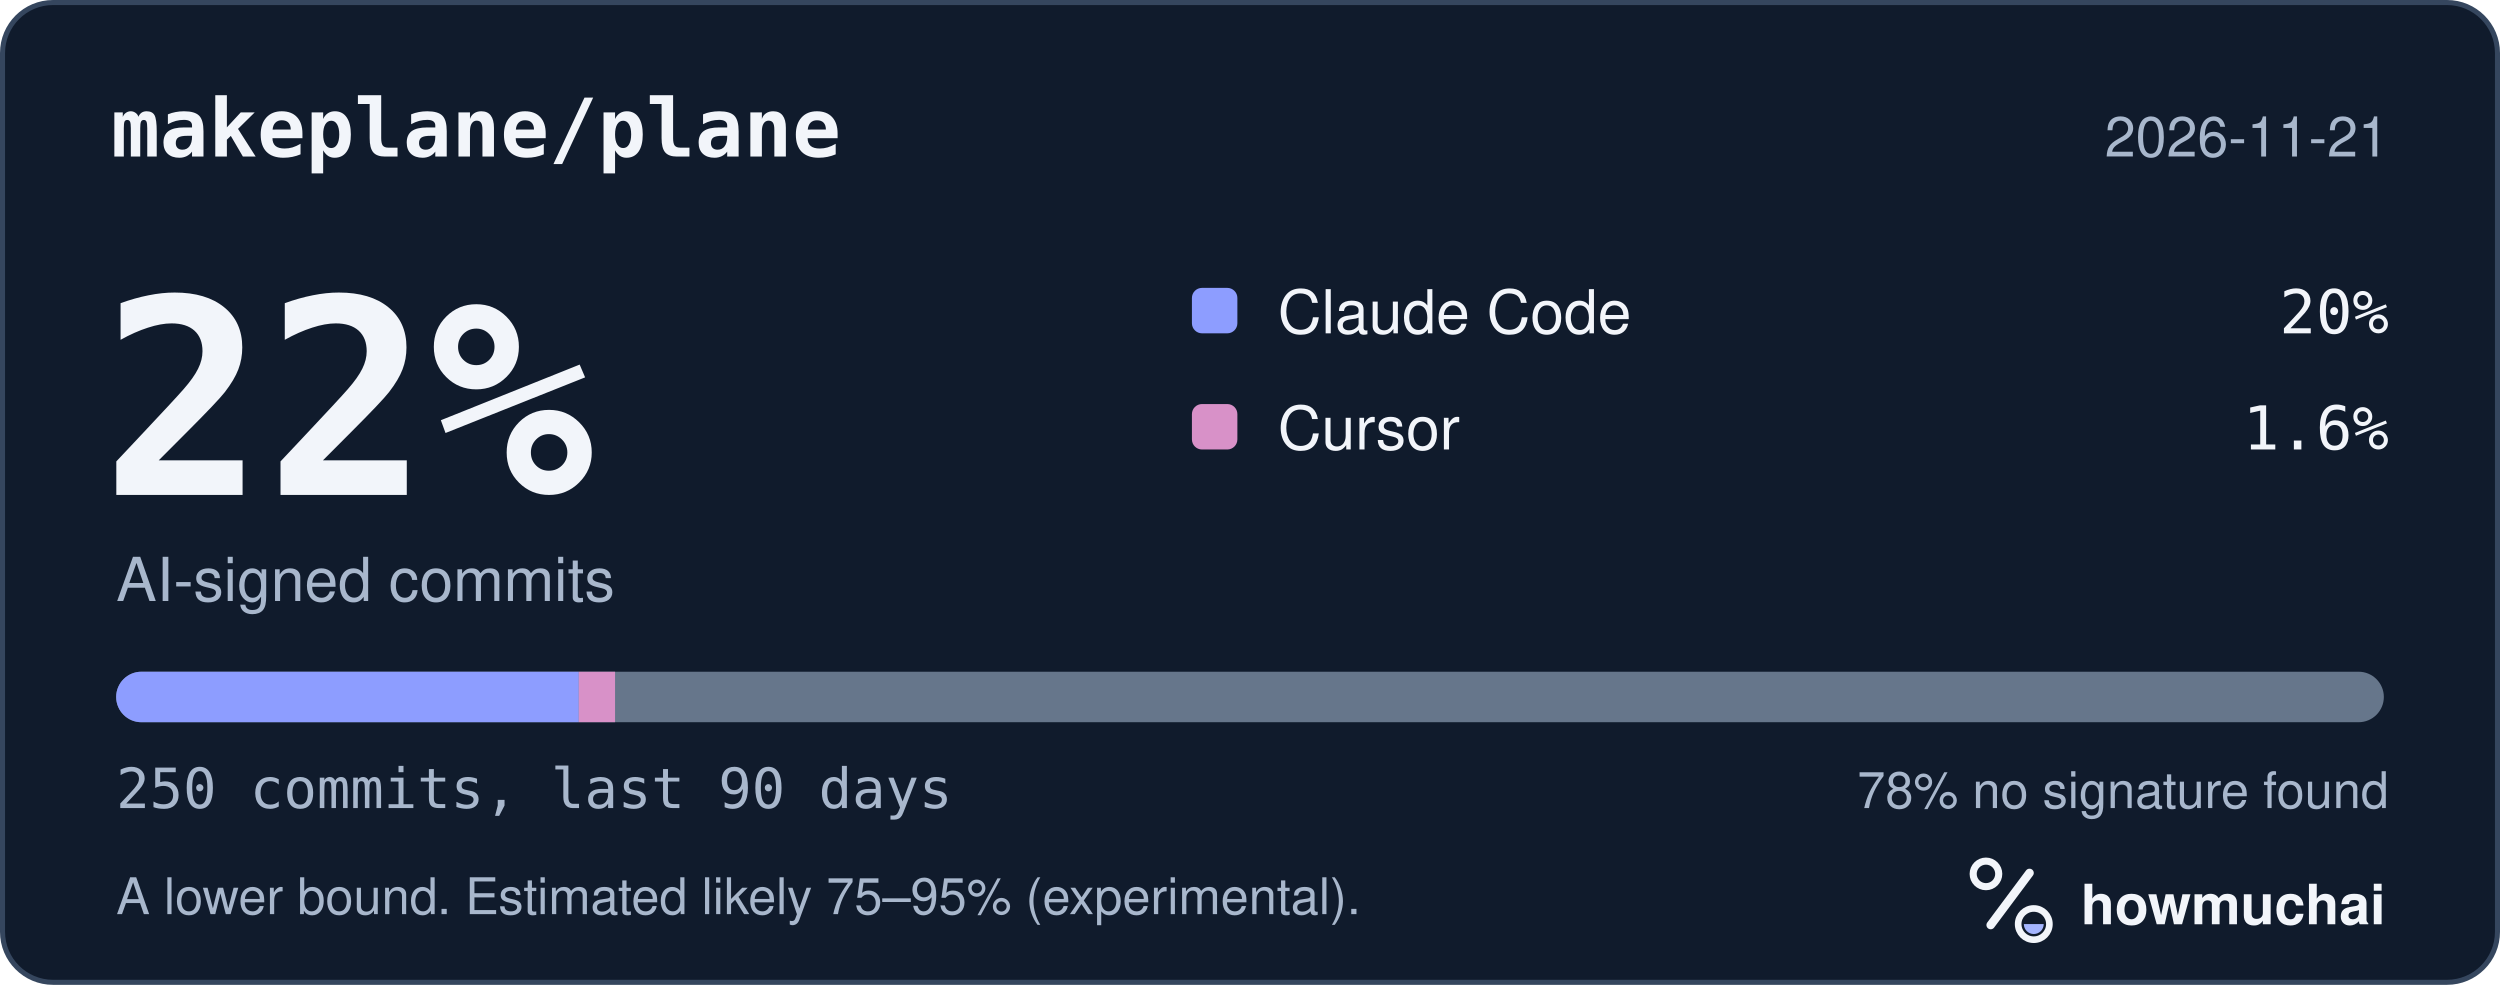
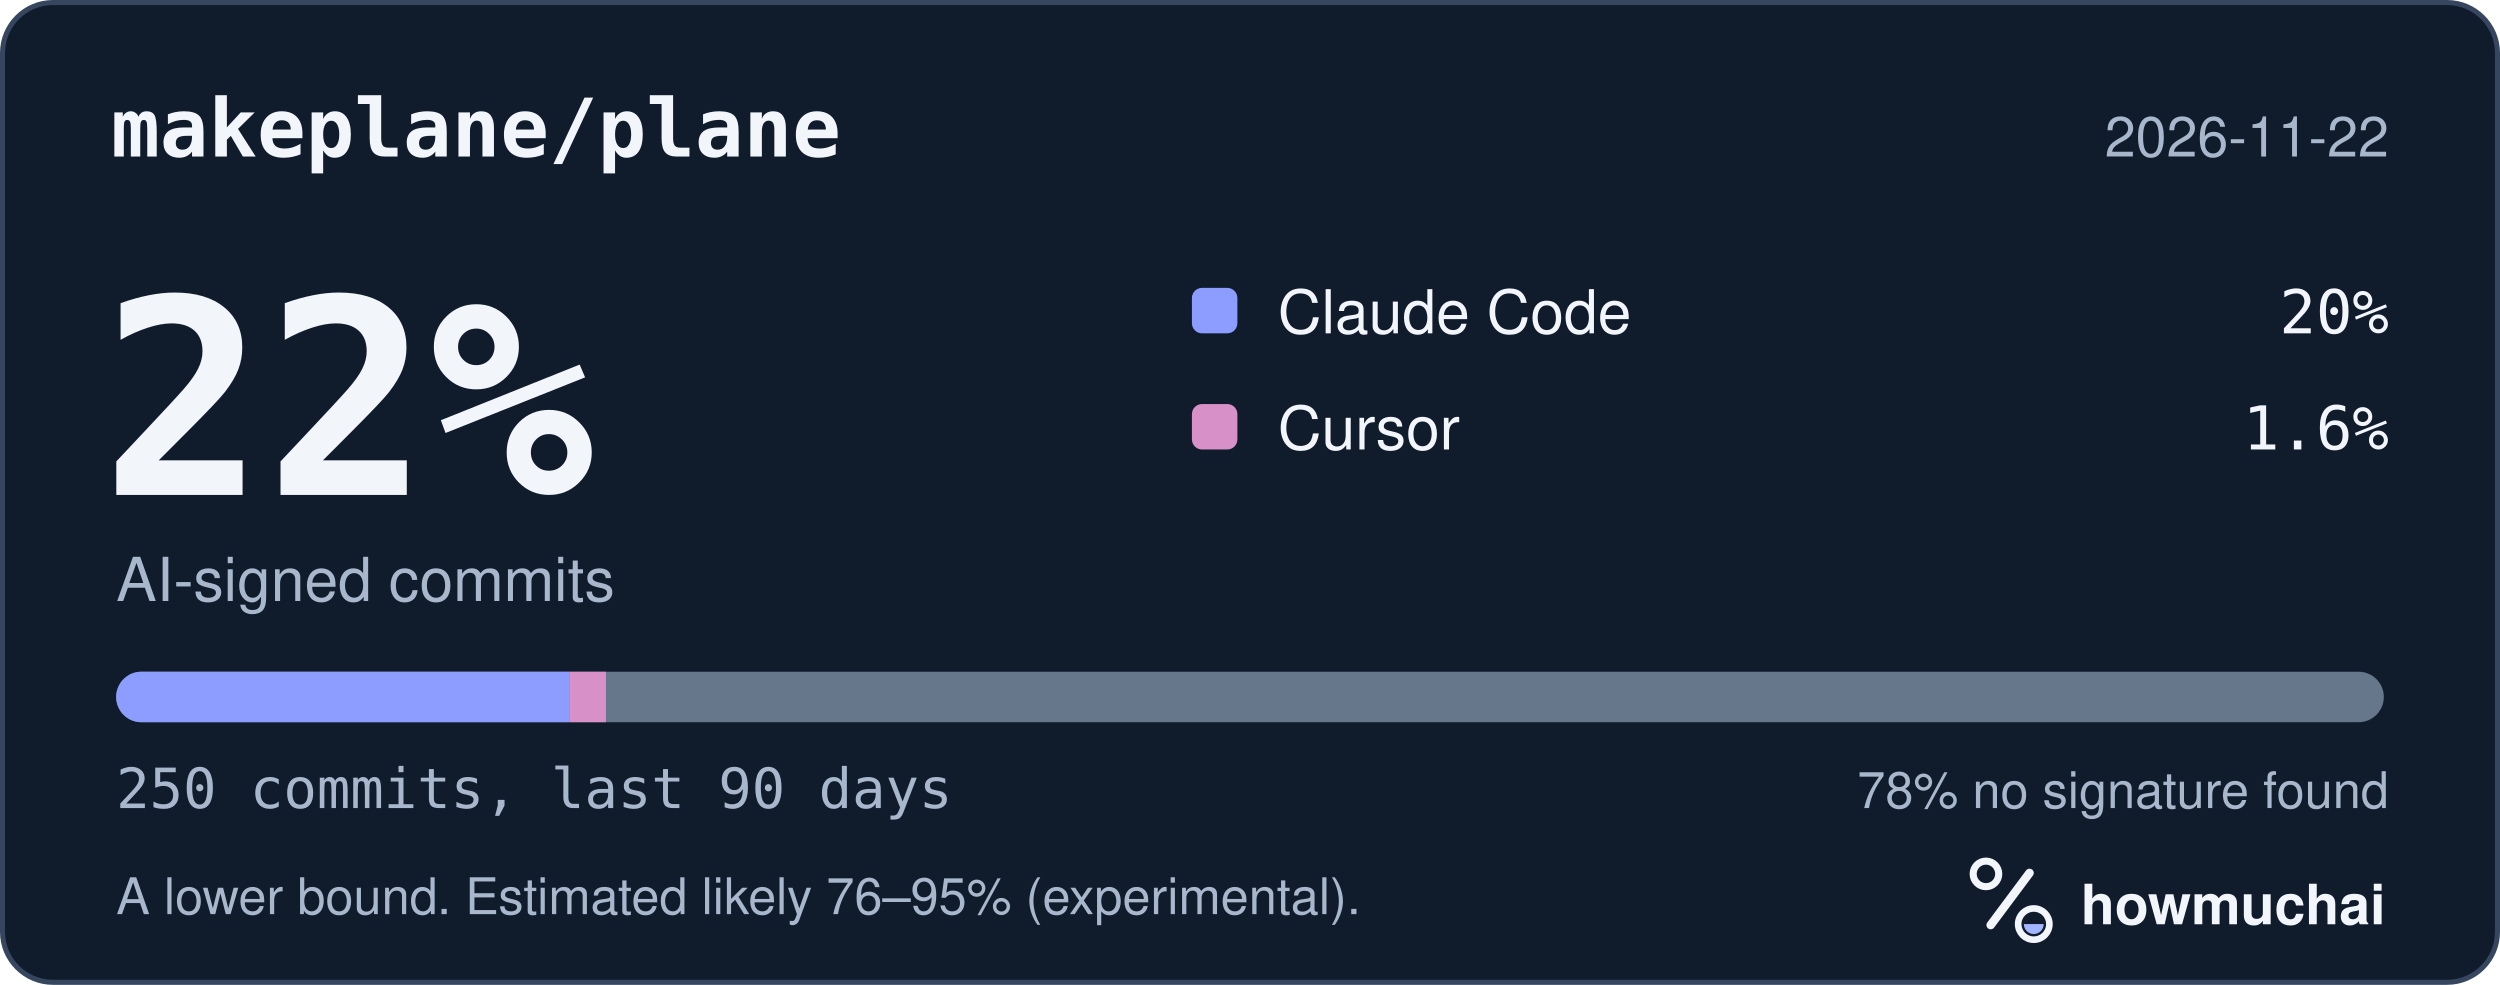
<svg xmlns="http://www.w3.org/2000/svg" width="495" height="195" viewBox="0 0 495 195" role="img" aria-labelledby="hm-t hm-d">
  <rect x="0.5" y="0.5" width="494" height="194" rx="10" fill="#101B2C" stroke="#35465E" />
  <text x="22" y="31" fill="#F2F5FA" font-family="ui-monospace, SF Mono, Menlo, Consolas, IBM Plex Mono, monospace" font-size="16" font-weight="600">makeplane/plane</text>
-   <text x="473" y="31" fill="#A8B7CC" font-family="-apple-system, BlinkMacSystemFont, Segoe UI, Helvetica, Arial, Fira Sans, sans-serif" font-size="11" text-anchor="end">2026-11-21</text>
+   <text x="473" y="31" fill="#A8B7CC" font-family="-apple-system, BlinkMacSystemFont, Segoe UI, Helvetica, Arial, Fira Sans, sans-serif" font-size="11" text-anchor="end">2026-11-22</text>
  <text x="20" y="98" fill="#F2F5FA" font-family="ui-monospace, SF Mono, Menlo, Consolas, IBM Plex Mono, monospace" font-size="54" font-weight="700">22%</text>
  <text x="23" y="119" fill="#A8B7CC" font-family="-apple-system, BlinkMacSystemFont, Segoe UI, Helvetica, Arial, Fira Sans, sans-serif" font-size="12">AI-signed commits</text>
  <rect x="236" y="57" width="9" height="9" rx="2" fill="#8D9DFF" />
  <text x="253" y="66" fill="#F2F5FA" font-family="-apple-system, BlinkMacSystemFont, Segoe UI, Helvetica, Arial, Fira Sans, sans-serif" font-size="12">Claude Code</text>
  <text x="473" y="66" fill="#F2F5FA" font-family="ui-monospace, SF Mono, Menlo, Consolas, IBM Plex Mono, monospace" font-size="12" text-anchor="end">20%</text>
  <rect x="236" y="80" width="9" height="9" rx="2" fill="#D891C8" />
  <text x="253" y="89" fill="#F2F5FA" font-family="-apple-system, BlinkMacSystemFont, Segoe UI, Helvetica, Arial, Fira Sans, sans-serif" font-size="12">Cursor</text>
  <text x="473" y="89" fill="#F2F5FA" font-family="ui-monospace, SF Mono, Menlo, Consolas, IBM Plex Mono, monospace" font-size="12" text-anchor="end">1.6%</text>
  <defs>
    <clipPath id="hm-bar">
      <rect x="23" y="133" width="449" height="10" rx="5" />
    </clipPath>
  </defs>
  <rect x="23" y="133" width="449" height="10" rx="5" fill="#66768B" />
  <g clip-path="url(#hm-bar)">
-     <rect x="23.00" y="133" width="91.60" height="10" fill="#8D9DFF" />
-     <rect x="114.60" y="133" width="7.18" height="10" fill="#D891C8" />
+     <rect x="23.00" y="133" width="89.80" height="10" fill="#8D9DFF" />
+     <rect x="112.80" y="133" width="7.18" height="10" fill="#D891C8" />
  </g>
  <text x="23" y="160" fill="#A8B7CC" font-family="ui-monospace, SF Mono, Menlo, Consolas, IBM Plex Mono, monospace" font-size="11">250 commits, last 90 days</text>
  <text x="473" y="160" fill="#A8B7CC" font-family="-apple-system, BlinkMacSystemFont, Segoe UI, Helvetica, Arial, Fira Sans, sans-serif" font-size="10" text-anchor="end">78% no signature found</text>
-   <text x="23" y="181" fill="#A8B7CC" font-family="-apple-system, BlinkMacSystemFont, Segoe UI, Helvetica, Arial, Fira Sans, sans-serif" font-size="10">A lower bound. Estimated likely 75–95% (experimental).</text>
+   <text x="23" y="181" fill="#A8B7CC" font-family="-apple-system, BlinkMacSystemFont, Segoe UI, Helvetica, Arial, Fira Sans, sans-serif" font-size="10">A lower bound. Estimated likely 76–95% (experimental).</text>
  <g transform="translate(386 166) scale(0.046875)">
    <circle cx="154" cy="150" r="54" fill="none" stroke="#F2F5FA" stroke-width="30" />
    <path d="M174 366 338 146" fill="none" stroke="#F2F5FA" stroke-width="36" stroke-linecap="round" />
    <circle cx="356" cy="362" r="66" fill="none" stroke="#F2F5FA" stroke-width="28" />
    <path d="M314 362a42 42 0 0 0 84 0Z" fill="#A4B5FF" />
  </g>
  <text x="412" y="183" fill="#F2F5FA" font-family="-apple-system, BlinkMacSystemFont, Segoe UI, Helvetica, Arial, Fira Sans, sans-serif" font-size="11" font-weight="650">howmuchai</text>
</svg>
